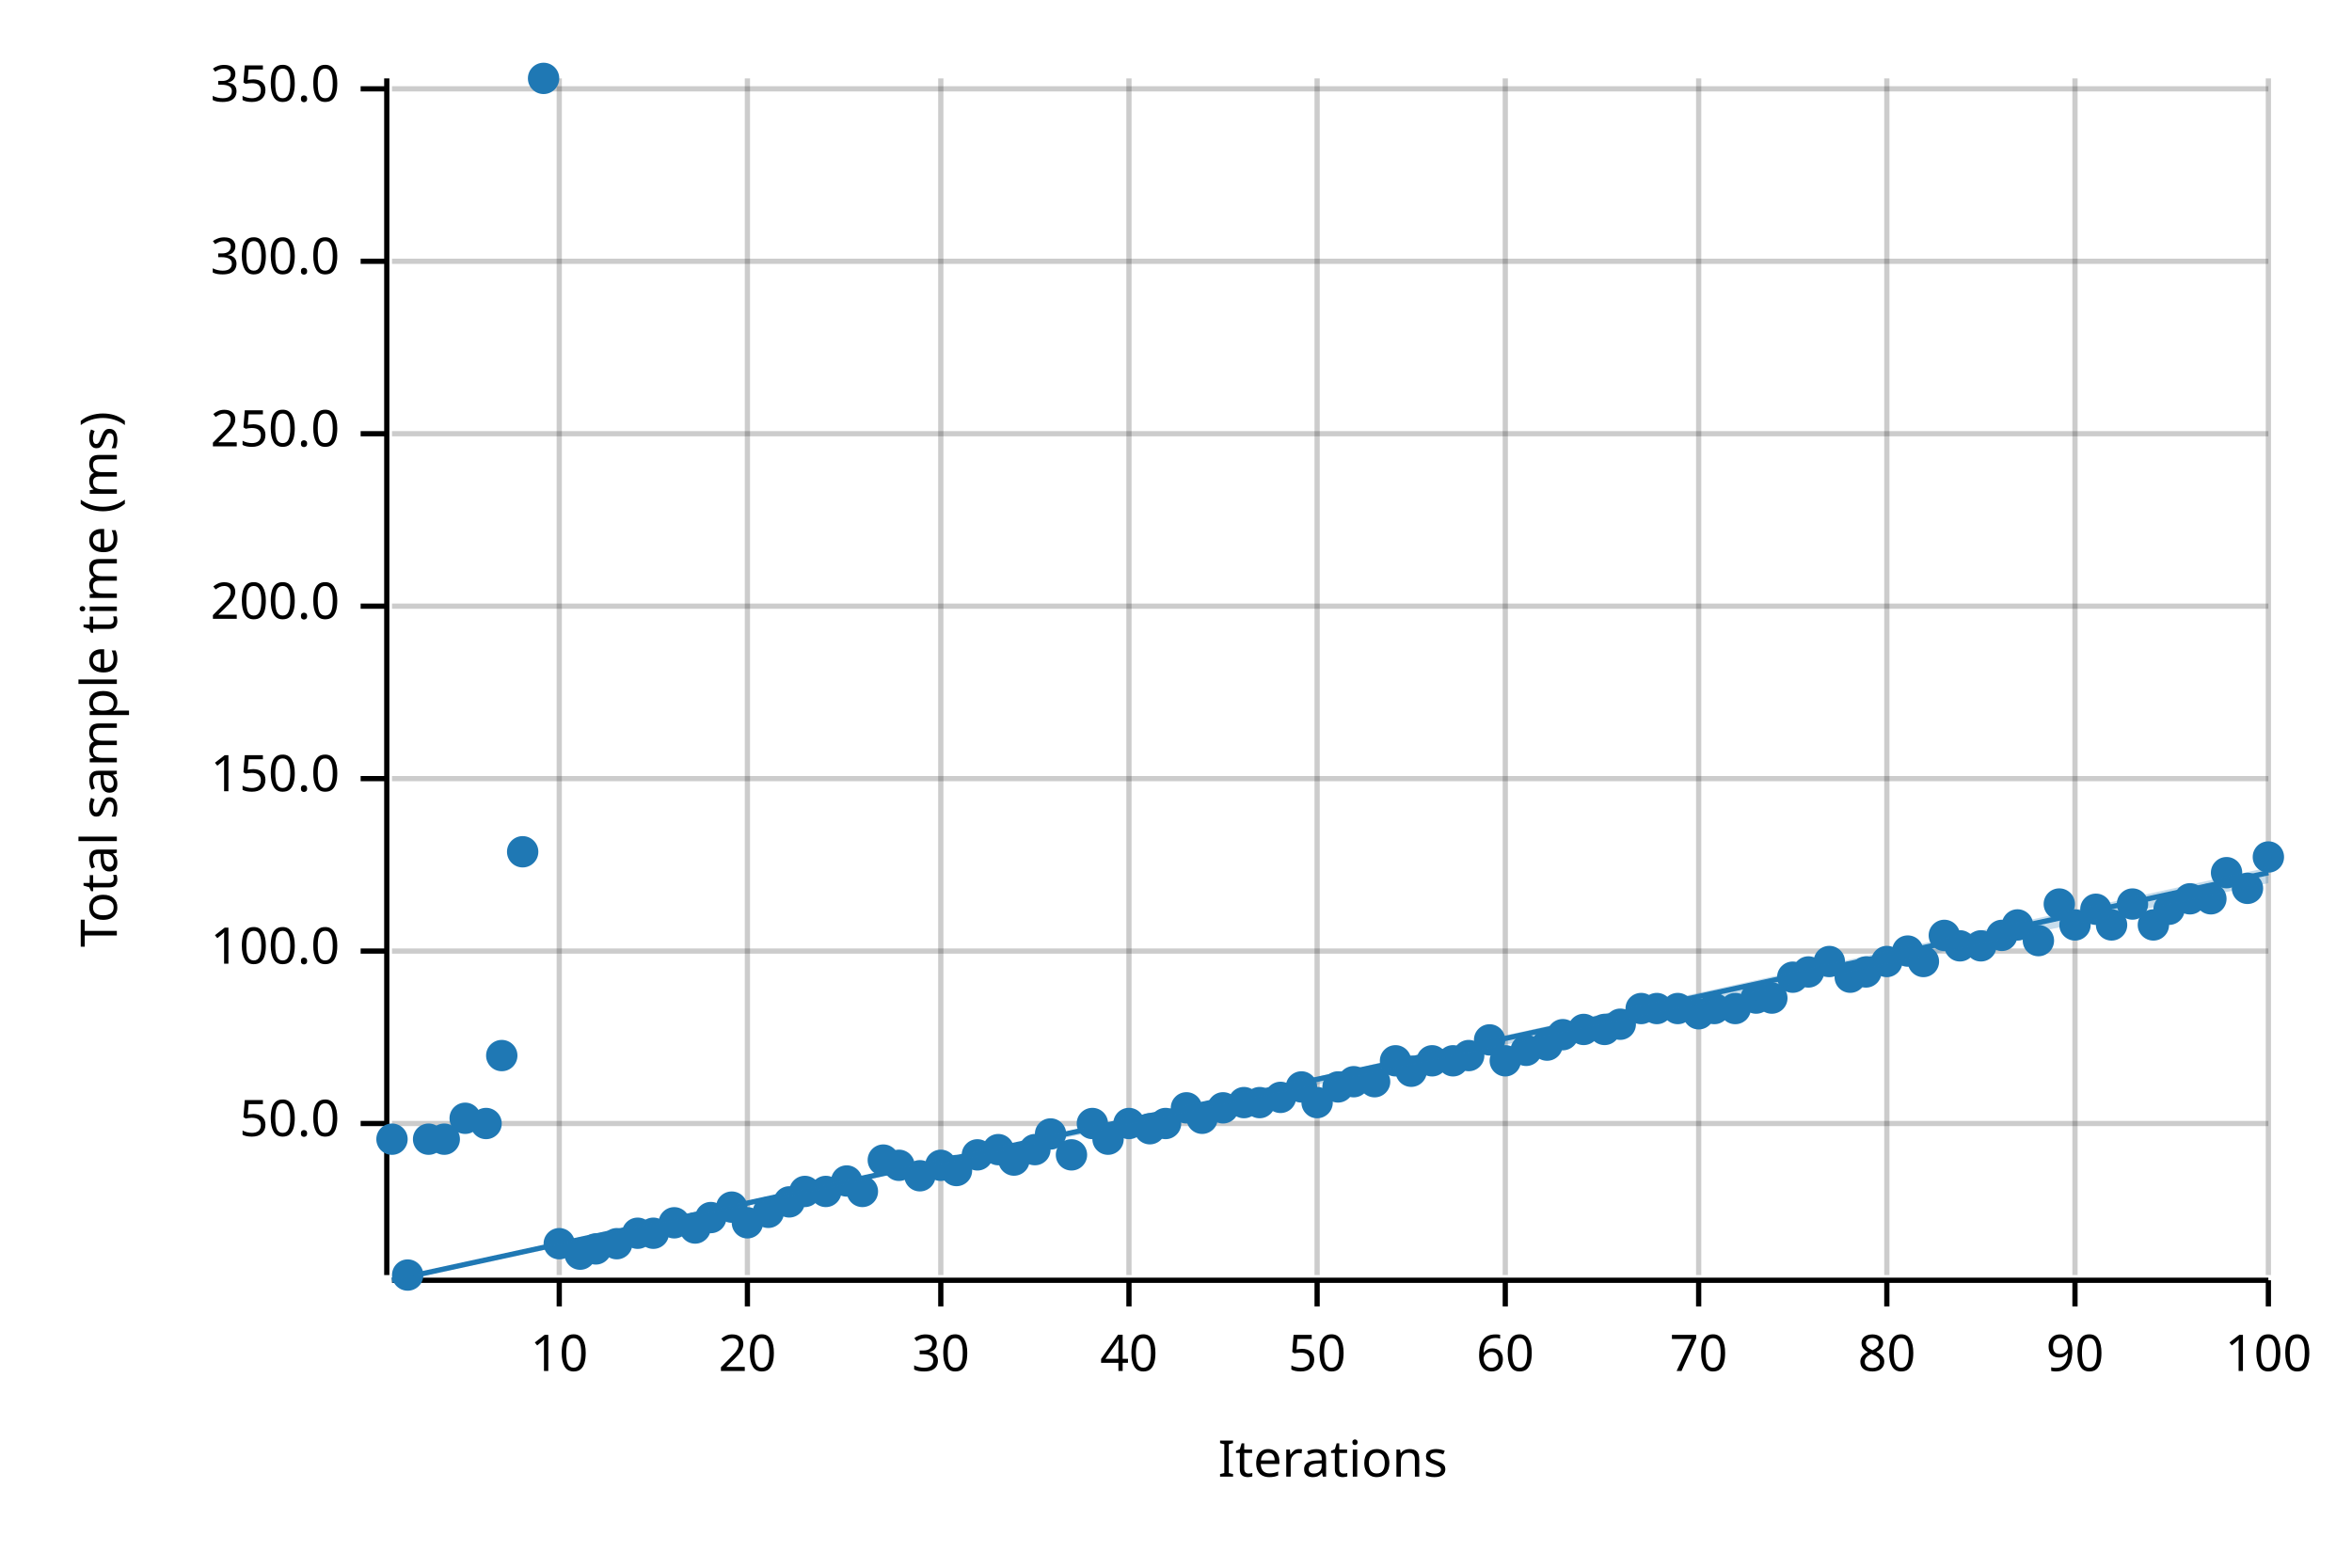
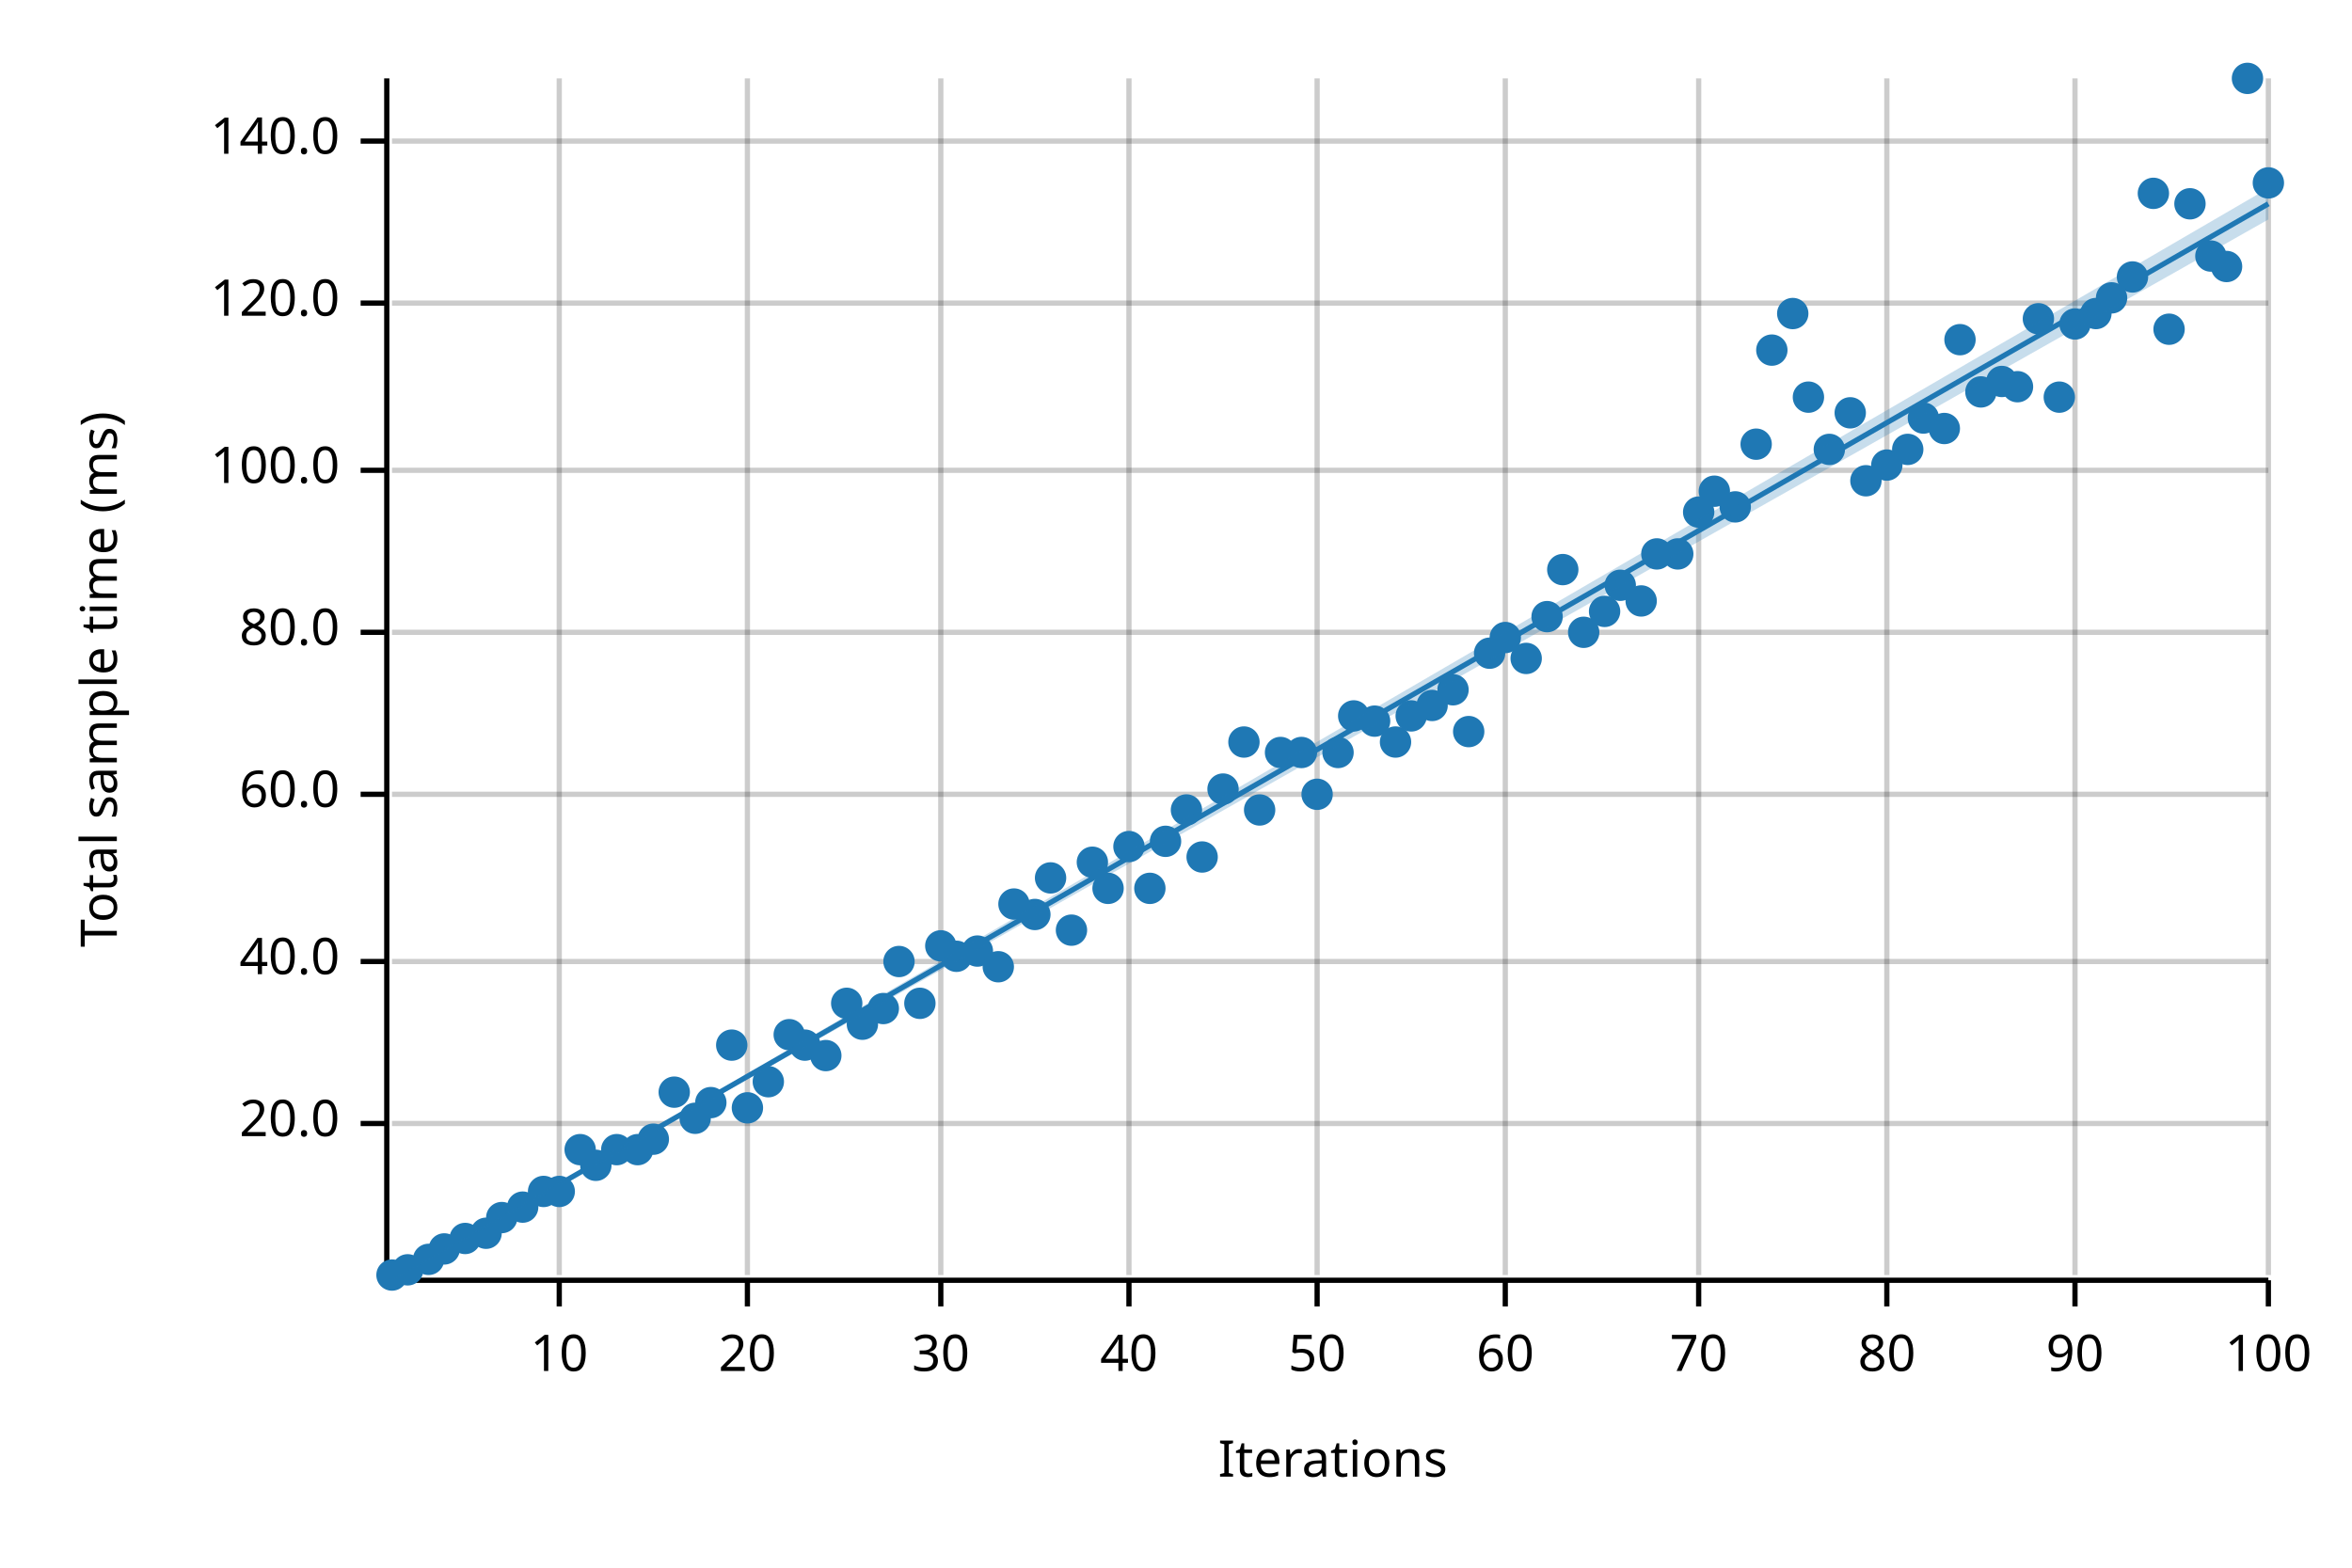
<svg xmlns="http://www.w3.org/2000/svg" width="450" height="300" viewBox="0 0 450 300">
  <text x="15" y="130" dy="0.76em" text-anchor="middle" font-family="sans-serif" font-size="9.677" opacity="1" fill="#000000" transform="rotate(270, 15, 130)">
Total sample time (ms)
</text>
  <text x="255" y="285" dy="-0.5ex" text-anchor="middle" font-family="sans-serif" font-size="9.677" opacity="1" fill="#000000">
Iterations
</text>
  <line opacity="0.2" stroke="#000000" stroke-width="1" x1="107" y1="244" x2="107" y2="15" />
  <line opacity="0.2" stroke="#000000" stroke-width="1" x1="143" y1="244" x2="143" y2="15" />
  <line opacity="0.2" stroke="#000000" stroke-width="1" x1="180" y1="244" x2="180" y2="15" />
  <line opacity="0.2" stroke="#000000" stroke-width="1" x1="216" y1="244" x2="216" y2="15" />
  <line opacity="0.2" stroke="#000000" stroke-width="1" x1="252" y1="244" x2="252" y2="15" />
  <line opacity="0.2" stroke="#000000" stroke-width="1" x1="288" y1="244" x2="288" y2="15" />
  <line opacity="0.2" stroke="#000000" stroke-width="1" x1="325" y1="244" x2="325" y2="15" />
  <line opacity="0.2" stroke="#000000" stroke-width="1" x1="361" y1="244" x2="361" y2="15" />
  <line opacity="0.2" stroke="#000000" stroke-width="1" x1="397" y1="244" x2="397" y2="15" />
  <line opacity="0.2" stroke="#000000" stroke-width="1" x1="434" y1="244" x2="434" y2="15" />
  <line opacity="0.2" stroke="#000000" stroke-width="1" x1="75" y1="215" x2="434" y2="215" />
-   <line opacity="0.2" stroke="#000000" stroke-width="1" x1="75" y1="182" x2="434" y2="182" />
-   <line opacity="0.2" stroke="#000000" stroke-width="1" x1="75" y1="149" x2="434" y2="149" />
-   <line opacity="0.2" stroke="#000000" stroke-width="1" x1="75" y1="116" x2="434" y2="116" />
-   <line opacity="0.2" stroke="#000000" stroke-width="1" x1="75" y1="83" x2="434" y2="83" />
-   <line opacity="0.2" stroke="#000000" stroke-width="1" x1="75" y1="50" x2="434" y2="50" />
-   <line opacity="0.2" stroke="#000000" stroke-width="1" x1="75" y1="17" x2="434" y2="17" />
+   <line opacity="0.2" stroke="#000000" stroke-width="1" x1="75" y1="184" x2="434" y2="184" />
+   <line opacity="0.2" stroke="#000000" stroke-width="1" x1="75" y1="152" x2="434" y2="152" />
+   <line opacity="0.2" stroke="#000000" stroke-width="1" x1="75" y1="121" x2="434" y2="121" />
+   <line opacity="0.2" stroke="#000000" stroke-width="1" x1="75" y1="90" x2="434" y2="90" />
+   <line opacity="0.2" stroke="#000000" stroke-width="1" x1="75" y1="58" x2="434" y2="58" />
+   <line opacity="0.2" stroke="#000000" stroke-width="1" x1="75" y1="27" x2="434" y2="27" />
  <polyline fill="none" opacity="1" stroke="#000000" stroke-width="1" points="74,15 74,244 " />
  <text x="65" y="215" dy="0.5ex" text-anchor="end" font-family="sans-serif" font-size="9.677" opacity="1" fill="#000000">
- 50.0
+ 20.0
</text>
  <polyline fill="none" opacity="1" stroke="#000000" stroke-width="1" points="69,215 74,215 " />
-   <text x="65" y="182" dy="0.5ex" text-anchor="end" font-family="sans-serif" font-size="9.677" opacity="1" fill="#000000">
+   <text x="65" y="184" dy="0.5ex" text-anchor="end" font-family="sans-serif" font-size="9.677" opacity="1" fill="#000000">
+ 40.0
+ </text>
+   <polyline fill="none" opacity="1" stroke="#000000" stroke-width="1" points="69,184 74,184 " />
+   <text x="65" y="152" dy="0.5ex" text-anchor="end" font-family="sans-serif" font-size="9.677" opacity="1" fill="#000000">
+ 60.0
+ </text>
+   <polyline fill="none" opacity="1" stroke="#000000" stroke-width="1" points="69,152 74,152 " />
+   <text x="65" y="121" dy="0.5ex" text-anchor="end" font-family="sans-serif" font-size="9.677" opacity="1" fill="#000000">
+ 80.0
+ </text>
+   <polyline fill="none" opacity="1" stroke="#000000" stroke-width="1" points="69,121 74,121 " />
+   <text x="65" y="90" dy="0.5ex" text-anchor="end" font-family="sans-serif" font-size="9.677" opacity="1" fill="#000000">
100.0
</text>
-   <polyline fill="none" opacity="1" stroke="#000000" stroke-width="1" points="69,182 74,182 " />
-   <text x="65" y="149" dy="0.5ex" text-anchor="end" font-family="sans-serif" font-size="9.677" opacity="1" fill="#000000">
- 150.0
+   <polyline fill="none" opacity="1" stroke="#000000" stroke-width="1" points="69,90 74,90 " />
+   <text x="65" y="58" dy="0.5ex" text-anchor="end" font-family="sans-serif" font-size="9.677" opacity="1" fill="#000000">
+ 120.0
</text>
-   <polyline fill="none" opacity="1" stroke="#000000" stroke-width="1" points="69,149 74,149 " />
-   <text x="65" y="116" dy="0.5ex" text-anchor="end" font-family="sans-serif" font-size="9.677" opacity="1" fill="#000000">
- 200.0
+   <polyline fill="none" opacity="1" stroke="#000000" stroke-width="1" points="69,58 74,58 " />
+   <text x="65" y="27" dy="0.5ex" text-anchor="end" font-family="sans-serif" font-size="9.677" opacity="1" fill="#000000">
+ 140.0
</text>
-   <polyline fill="none" opacity="1" stroke="#000000" stroke-width="1" points="69,116 74,116 " />
-   <text x="65" y="83" dy="0.5ex" text-anchor="end" font-family="sans-serif" font-size="9.677" opacity="1" fill="#000000">
- 250.0
- </text>
-   <polyline fill="none" opacity="1" stroke="#000000" stroke-width="1" points="69,83 74,83 " />
-   <text x="65" y="50" dy="0.5ex" text-anchor="end" font-family="sans-serif" font-size="9.677" opacity="1" fill="#000000">
- 300.0
- </text>
-   <polyline fill="none" opacity="1" stroke="#000000" stroke-width="1" points="69,50 74,50 " />
-   <text x="65" y="17" dy="0.5ex" text-anchor="end" font-family="sans-serif" font-size="9.677" opacity="1" fill="#000000">
- 350.0
- </text>
-   <polyline fill="none" opacity="1" stroke="#000000" stroke-width="1" points="69,17 74,17 " />
+   <polyline fill="none" opacity="1" stroke="#000000" stroke-width="1" points="69,27 74,27 " />
  <polyline fill="none" opacity="1" stroke="#000000" stroke-width="1" points="75,245 434,245 " />
  <text x="107" y="255" dy="0.76em" text-anchor="middle" font-family="sans-serif" font-size="9.677" opacity="1" fill="#000000">
10
</text>
  <polyline fill="none" opacity="1" stroke="#000000" stroke-width="1" points="107,245 107,250 " />
  <text x="143" y="255" dy="0.76em" text-anchor="middle" font-family="sans-serif" font-size="9.677" opacity="1" fill="#000000">
20
</text>
  <polyline fill="none" opacity="1" stroke="#000000" stroke-width="1" points="143,245 143,250 " />
  <text x="180" y="255" dy="0.76em" text-anchor="middle" font-family="sans-serif" font-size="9.677" opacity="1" fill="#000000">
30
</text>
  <polyline fill="none" opacity="1" stroke="#000000" stroke-width="1" points="180,245 180,250 " />
  <text x="216" y="255" dy="0.76em" text-anchor="middle" font-family="sans-serif" font-size="9.677" opacity="1" fill="#000000">
40
</text>
  <polyline fill="none" opacity="1" stroke="#000000" stroke-width="1" points="216,245 216,250 " />
  <text x="252" y="255" dy="0.76em" text-anchor="middle" font-family="sans-serif" font-size="9.677" opacity="1" fill="#000000">
50
</text>
  <polyline fill="none" opacity="1" stroke="#000000" stroke-width="1" points="252,245 252,250 " />
  <text x="288" y="255" dy="0.76em" text-anchor="middle" font-family="sans-serif" font-size="9.677" opacity="1" fill="#000000">
60
</text>
  <polyline fill="none" opacity="1" stroke="#000000" stroke-width="1" points="288,245 288,250 " />
  <text x="325" y="255" dy="0.76em" text-anchor="middle" font-family="sans-serif" font-size="9.677" opacity="1" fill="#000000">
70
</text>
  <polyline fill="none" opacity="1" stroke="#000000" stroke-width="1" points="325,245 325,250 " />
  <text x="361" y="255" dy="0.76em" text-anchor="middle" font-family="sans-serif" font-size="9.677" opacity="1" fill="#000000">
80
</text>
  <polyline fill="none" opacity="1" stroke="#000000" stroke-width="1" points="361,245 361,250 " />
  <text x="397" y="255" dy="0.76em" text-anchor="middle" font-family="sans-serif" font-size="9.677" opacity="1" fill="#000000">
90
</text>
  <polyline fill="none" opacity="1" stroke="#000000" stroke-width="1" points="397,245 397,250 " />
  <text x="434" y="255" dy="0.76em" text-anchor="middle" font-family="sans-serif" font-size="9.677" opacity="1" fill="#000000">
100
</text>
  <polyline fill="none" opacity="1" stroke="#000000" stroke-width="1" points="434,245 434,250 " />
-   <circle cx="75" cy="218" r="3" opacity="1" fill="#1F78B4" stroke="none" stroke-width="1" />
-   <circle cx="78" cy="244" r="3" opacity="1" fill="#1F78B4" stroke="none" stroke-width="1" />
-   <circle cx="82" cy="218" r="3" opacity="1" fill="#1F78B4" stroke="none" stroke-width="1" />
-   <circle cx="85" cy="218" r="3" opacity="1" fill="#1F78B4" stroke="none" stroke-width="1" />
-   <circle cx="89" cy="214" r="3" opacity="1" fill="#1F78B4" stroke="none" stroke-width="1" />
-   <circle cx="93" cy="215" r="3" opacity="1" fill="#1F78B4" stroke="none" stroke-width="1" />
-   <circle cx="96" cy="202" r="3" opacity="1" fill="#1F78B4" stroke="none" stroke-width="1" />
-   <circle cx="100" cy="163" r="3" opacity="1" fill="#1F78B4" stroke="none" stroke-width="1" />
-   <circle cx="104" cy="15" r="3" opacity="1" fill="#1F78B4" stroke="none" stroke-width="1" />
-   <circle cx="107" cy="238" r="3" opacity="1" fill="#1F78B4" stroke="none" stroke-width="1" />
-   <circle cx="111" cy="240" r="3" opacity="1" fill="#1F78B4" stroke="none" stroke-width="1" />
-   <circle cx="114" cy="239" r="3" opacity="1" fill="#1F78B4" stroke="none" stroke-width="1" />
-   <circle cx="118" cy="238" r="3" opacity="1" fill="#1F78B4" stroke="none" stroke-width="1" />
-   <circle cx="122" cy="236" r="3" opacity="1" fill="#1F78B4" stroke="none" stroke-width="1" />
-   <circle cx="125" cy="236" r="3" opacity="1" fill="#1F78B4" stroke="none" stroke-width="1" />
-   <circle cx="129" cy="234" r="3" opacity="1" fill="#1F78B4" stroke="none" stroke-width="1" />
-   <circle cx="133" cy="235" r="3" opacity="1" fill="#1F78B4" stroke="none" stroke-width="1" />
-   <circle cx="136" cy="233" r="3" opacity="1" fill="#1F78B4" stroke="none" stroke-width="1" />
-   <circle cx="140" cy="231" r="3" opacity="1" fill="#1F78B4" stroke="none" stroke-width="1" />
-   <circle cx="143" cy="234" r="3" opacity="1" fill="#1F78B4" stroke="none" stroke-width="1" />
-   <circle cx="147" cy="232" r="3" opacity="1" fill="#1F78B4" stroke="none" stroke-width="1" />
-   <circle cx="151" cy="230" r="3" opacity="1" fill="#1F78B4" stroke="none" stroke-width="1" />
-   <circle cx="154" cy="228" r="3" opacity="1" fill="#1F78B4" stroke="none" stroke-width="1" />
-   <circle cx="158" cy="228" r="3" opacity="1" fill="#1F78B4" stroke="none" stroke-width="1" />
-   <circle cx="162" cy="226" r="3" opacity="1" fill="#1F78B4" stroke="none" stroke-width="1" />
-   <circle cx="165" cy="228" r="3" opacity="1" fill="#1F78B4" stroke="none" stroke-width="1" />
-   <circle cx="169" cy="222" r="3" opacity="1" fill="#1F78B4" stroke="none" stroke-width="1" />
-   <circle cx="172" cy="223" r="3" opacity="1" fill="#1F78B4" stroke="none" stroke-width="1" />
-   <circle cx="176" cy="225" r="3" opacity="1" fill="#1F78B4" stroke="none" stroke-width="1" />
-   <circle cx="180" cy="223" r="3" opacity="1" fill="#1F78B4" stroke="none" stroke-width="1" />
-   <circle cx="183" cy="224" r="3" opacity="1" fill="#1F78B4" stroke="none" stroke-width="1" />
-   <circle cx="187" cy="221" r="3" opacity="1" fill="#1F78B4" stroke="none" stroke-width="1" />
-   <circle cx="191" cy="220" r="3" opacity="1" fill="#1F78B4" stroke="none" stroke-width="1" />
-   <circle cx="194" cy="222" r="3" opacity="1" fill="#1F78B4" stroke="none" stroke-width="1" />
-   <circle cx="198" cy="220" r="3" opacity="1" fill="#1F78B4" stroke="none" stroke-width="1" />
-   <circle cx="201" cy="217" r="3" opacity="1" fill="#1F78B4" stroke="none" stroke-width="1" />
-   <circle cx="205" cy="221" r="3" opacity="1" fill="#1F78B4" stroke="none" stroke-width="1" />
-   <circle cx="209" cy="215" r="3" opacity="1" fill="#1F78B4" stroke="none" stroke-width="1" />
-   <circle cx="212" cy="218" r="3" opacity="1" fill="#1F78B4" stroke="none" stroke-width="1" />
-   <circle cx="216" cy="215" r="3" opacity="1" fill="#1F78B4" stroke="none" stroke-width="1" />
-   <circle cx="220" cy="216" r="3" opacity="1" fill="#1F78B4" stroke="none" stroke-width="1" />
-   <circle cx="223" cy="215" r="3" opacity="1" fill="#1F78B4" stroke="none" stroke-width="1" />
-   <circle cx="227" cy="212" r="3" opacity="1" fill="#1F78B4" stroke="none" stroke-width="1" />
-   <circle cx="230" cy="214" r="3" opacity="1" fill="#1F78B4" stroke="none" stroke-width="1" />
-   <circle cx="234" cy="212" r="3" opacity="1" fill="#1F78B4" stroke="none" stroke-width="1" />
-   <circle cx="238" cy="211" r="3" opacity="1" fill="#1F78B4" stroke="none" stroke-width="1" />
-   <circle cx="241" cy="211" r="3" opacity="1" fill="#1F78B4" stroke="none" stroke-width="1" />
-   <circle cx="245" cy="210" r="3" opacity="1" fill="#1F78B4" stroke="none" stroke-width="1" />
-   <circle cx="249" cy="208" r="3" opacity="1" fill="#1F78B4" stroke="none" stroke-width="1" />
-   <circle cx="252" cy="211" r="3" opacity="1" fill="#1F78B4" stroke="none" stroke-width="1" />
-   <circle cx="256" cy="208" r="3" opacity="1" fill="#1F78B4" stroke="none" stroke-width="1" />
-   <circle cx="259" cy="207" r="3" opacity="1" fill="#1F78B4" stroke="none" stroke-width="1" />
-   <circle cx="263" cy="207" r="3" opacity="1" fill="#1F78B4" stroke="none" stroke-width="1" />
-   <circle cx="267" cy="203" r="3" opacity="1" fill="#1F78B4" stroke="none" stroke-width="1" />
-   <circle cx="270" cy="205" r="3" opacity="1" fill="#1F78B4" stroke="none" stroke-width="1" />
-   <circle cx="274" cy="203" r="3" opacity="1" fill="#1F78B4" stroke="none" stroke-width="1" />
-   <circle cx="278" cy="203" r="3" opacity="1" fill="#1F78B4" stroke="none" stroke-width="1" />
-   <circle cx="281" cy="202" r="3" opacity="1" fill="#1F78B4" stroke="none" stroke-width="1" />
-   <circle cx="285" cy="199" r="3" opacity="1" fill="#1F78B4" stroke="none" stroke-width="1" />
-   <circle cx="288" cy="203" r="3" opacity="1" fill="#1F78B4" stroke="none" stroke-width="1" />
-   <circle cx="292" cy="201" r="3" opacity="1" fill="#1F78B4" stroke="none" stroke-width="1" />
-   <circle cx="296" cy="200" r="3" opacity="1" fill="#1F78B4" stroke="none" stroke-width="1" />
-   <circle cx="299" cy="198" r="3" opacity="1" fill="#1F78B4" stroke="none" stroke-width="1" />
-   <circle cx="303" cy="197" r="3" opacity="1" fill="#1F78B4" stroke="none" stroke-width="1" />
-   <circle cx="307" cy="197" r="3" opacity="1" fill="#1F78B4" stroke="none" stroke-width="1" />
-   <circle cx="310" cy="196" r="3" opacity="1" fill="#1F78B4" stroke="none" stroke-width="1" />
-   <circle cx="314" cy="193" r="3" opacity="1" fill="#1F78B4" stroke="none" stroke-width="1" />
-   <circle cx="317" cy="193" r="3" opacity="1" fill="#1F78B4" stroke="none" stroke-width="1" />
-   <circle cx="321" cy="193" r="3" opacity="1" fill="#1F78B4" stroke="none" stroke-width="1" />
-   <circle cx="325" cy="194" r="3" opacity="1" fill="#1F78B4" stroke="none" stroke-width="1" />
-   <circle cx="328" cy="193" r="3" opacity="1" fill="#1F78B4" stroke="none" stroke-width="1" />
-   <circle cx="332" cy="193" r="3" opacity="1" fill="#1F78B4" stroke="none" stroke-width="1" />
-   <circle cx="336" cy="191" r="3" opacity="1" fill="#1F78B4" stroke="none" stroke-width="1" />
-   <circle cx="339" cy="191" r="3" opacity="1" fill="#1F78B4" stroke="none" stroke-width="1" />
-   <circle cx="343" cy="187" r="3" opacity="1" fill="#1F78B4" stroke="none" stroke-width="1" />
-   <circle cx="346" cy="186" r="3" opacity="1" fill="#1F78B4" stroke="none" stroke-width="1" />
-   <circle cx="350" cy="184" r="3" opacity="1" fill="#1F78B4" stroke="none" stroke-width="1" />
-   <circle cx="354" cy="187" r="3" opacity="1" fill="#1F78B4" stroke="none" stroke-width="1" />
-   <circle cx="357" cy="186" r="3" opacity="1" fill="#1F78B4" stroke="none" stroke-width="1" />
-   <circle cx="361" cy="184" r="3" opacity="1" fill="#1F78B4" stroke="none" stroke-width="1" />
-   <circle cx="365" cy="182" r="3" opacity="1" fill="#1F78B4" stroke="none" stroke-width="1" />
-   <circle cx="368" cy="184" r="3" opacity="1" fill="#1F78B4" stroke="none" stroke-width="1" />
-   <circle cx="372" cy="179" r="3" opacity="1" fill="#1F78B4" stroke="none" stroke-width="1" />
-   <circle cx="375" cy="181" r="3" opacity="1" fill="#1F78B4" stroke="none" stroke-width="1" />
-   <circle cx="379" cy="181" r="3" opacity="1" fill="#1F78B4" stroke="none" stroke-width="1" />
-   <circle cx="383" cy="179" r="3" opacity="1" fill="#1F78B4" stroke="none" stroke-width="1" />
-   <circle cx="386" cy="177" r="3" opacity="1" fill="#1F78B4" stroke="none" stroke-width="1" />
-   <circle cx="390" cy="180" r="3" opacity="1" fill="#1F78B4" stroke="none" stroke-width="1" />
-   <circle cx="394" cy="173" r="3" opacity="1" fill="#1F78B4" stroke="none" stroke-width="1" />
-   <circle cx="397" cy="177" r="3" opacity="1" fill="#1F78B4" stroke="none" stroke-width="1" />
-   <circle cx="401" cy="174" r="3" opacity="1" fill="#1F78B4" stroke="none" stroke-width="1" />
-   <circle cx="404" cy="177" r="3" opacity="1" fill="#1F78B4" stroke="none" stroke-width="1" />
-   <circle cx="408" cy="173" r="3" opacity="1" fill="#1F78B4" stroke="none" stroke-width="1" />
-   <circle cx="412" cy="177" r="3" opacity="1" fill="#1F78B4" stroke="none" stroke-width="1" />
-   <circle cx="415" cy="174" r="3" opacity="1" fill="#1F78B4" stroke="none" stroke-width="1" />
-   <circle cx="419" cy="172" r="3" opacity="1" fill="#1F78B4" stroke="none" stroke-width="1" />
-   <circle cx="423" cy="172" r="3" opacity="1" fill="#1F78B4" stroke="none" stroke-width="1" />
-   <circle cx="426" cy="167" r="3" opacity="1" fill="#1F78B4" stroke="none" stroke-width="1" />
-   <circle cx="430" cy="170" r="3" opacity="1" fill="#1F78B4" stroke="none" stroke-width="1" />
-   <circle cx="434" cy="164" r="3" opacity="1" fill="#1F78B4" stroke="none" stroke-width="1" />
-   <polyline fill="none" opacity="1" stroke="#1F78B4" stroke-width="1" points="75,245 434,167 " />
-   <polygon opacity="0.25" fill="#1F78B4" points="75,245 434,169 434,166 " />
+   <circle cx="75" cy="244" r="3" opacity="1" fill="#1F78B4" stroke="none" stroke-width="1" />
+   <circle cx="78" cy="243" r="3" opacity="1" fill="#1F78B4" stroke="none" stroke-width="1" />
+   <circle cx="82" cy="241" r="3" opacity="1" fill="#1F78B4" stroke="none" stroke-width="1" />
+   <circle cx="85" cy="239" r="3" opacity="1" fill="#1F78B4" stroke="none" stroke-width="1" />
+   <circle cx="89" cy="237" r="3" opacity="1" fill="#1F78B4" stroke="none" stroke-width="1" />
+   <circle cx="93" cy="236" r="3" opacity="1" fill="#1F78B4" stroke="none" stroke-width="1" />
+   <circle cx="96" cy="233" r="3" opacity="1" fill="#1F78B4" stroke="none" stroke-width="1" />
+   <circle cx="100" cy="231" r="3" opacity="1" fill="#1F78B4" stroke="none" stroke-width="1" />
+   <circle cx="104" cy="228" r="3" opacity="1" fill="#1F78B4" stroke="none" stroke-width="1" />
+   <circle cx="107" cy="228" r="3" opacity="1" fill="#1F78B4" stroke="none" stroke-width="1" />
+   <circle cx="111" cy="220" r="3" opacity="1" fill="#1F78B4" stroke="none" stroke-width="1" />
+   <circle cx="114" cy="223" r="3" opacity="1" fill="#1F78B4" stroke="none" stroke-width="1" />
+   <circle cx="118" cy="220" r="3" opacity="1" fill="#1F78B4" stroke="none" stroke-width="1" />
+   <circle cx="122" cy="220" r="3" opacity="1" fill="#1F78B4" stroke="none" stroke-width="1" />
+   <circle cx="125" cy="218" r="3" opacity="1" fill="#1F78B4" stroke="none" stroke-width="1" />
+   <circle cx="129" cy="209" r="3" opacity="1" fill="#1F78B4" stroke="none" stroke-width="1" />
+   <circle cx="133" cy="214" r="3" opacity="1" fill="#1F78B4" stroke="none" stroke-width="1" />
+   <circle cx="136" cy="211" r="3" opacity="1" fill="#1F78B4" stroke="none" stroke-width="1" />
+   <circle cx="140" cy="200" r="3" opacity="1" fill="#1F78B4" stroke="none" stroke-width="1" />
+   <circle cx="143" cy="212" r="3" opacity="1" fill="#1F78B4" stroke="none" stroke-width="1" />
+   <circle cx="147" cy="207" r="3" opacity="1" fill="#1F78B4" stroke="none" stroke-width="1" />
+   <circle cx="151" cy="198" r="3" opacity="1" fill="#1F78B4" stroke="none" stroke-width="1" />
+   <circle cx="154" cy="200" r="3" opacity="1" fill="#1F78B4" stroke="none" stroke-width="1" />
+   <circle cx="158" cy="202" r="3" opacity="1" fill="#1F78B4" stroke="none" stroke-width="1" />
+   <circle cx="162" cy="192" r="3" opacity="1" fill="#1F78B4" stroke="none" stroke-width="1" />
+   <circle cx="165" cy="196" r="3" opacity="1" fill="#1F78B4" stroke="none" stroke-width="1" />
+   <circle cx="169" cy="193" r="3" opacity="1" fill="#1F78B4" stroke="none" stroke-width="1" />
+   <circle cx="172" cy="184" r="3" opacity="1" fill="#1F78B4" stroke="none" stroke-width="1" />
+   <circle cx="176" cy="192" r="3" opacity="1" fill="#1F78B4" stroke="none" stroke-width="1" />
+   <circle cx="180" cy="181" r="3" opacity="1" fill="#1F78B4" stroke="none" stroke-width="1" />
+   <circle cx="183" cy="183" r="3" opacity="1" fill="#1F78B4" stroke="none" stroke-width="1" />
+   <circle cx="187" cy="182" r="3" opacity="1" fill="#1F78B4" stroke="none" stroke-width="1" />
+   <circle cx="191" cy="185" r="3" opacity="1" fill="#1F78B4" stroke="none" stroke-width="1" />
+   <circle cx="194" cy="173" r="3" opacity="1" fill="#1F78B4" stroke="none" stroke-width="1" />
+   <circle cx="198" cy="175" r="3" opacity="1" fill="#1F78B4" stroke="none" stroke-width="1" />
+   <circle cx="201" cy="168" r="3" opacity="1" fill="#1F78B4" stroke="none" stroke-width="1" />
+   <circle cx="205" cy="178" r="3" opacity="1" fill="#1F78B4" stroke="none" stroke-width="1" />
+   <circle cx="209" cy="165" r="3" opacity="1" fill="#1F78B4" stroke="none" stroke-width="1" />
+   <circle cx="212" cy="170" r="3" opacity="1" fill="#1F78B4" stroke="none" stroke-width="1" />
+   <circle cx="216" cy="162" r="3" opacity="1" fill="#1F78B4" stroke="none" stroke-width="1" />
+   <circle cx="220" cy="170" r="3" opacity="1" fill="#1F78B4" stroke="none" stroke-width="1" />
+   <circle cx="223" cy="161" r="3" opacity="1" fill="#1F78B4" stroke="none" stroke-width="1" />
+   <circle cx="227" cy="155" r="3" opacity="1" fill="#1F78B4" stroke="none" stroke-width="1" />
+   <circle cx="230" cy="164" r="3" opacity="1" fill="#1F78B4" stroke="none" stroke-width="1" />
+   <circle cx="234" cy="151" r="3" opacity="1" fill="#1F78B4" stroke="none" stroke-width="1" />
+   <circle cx="238" cy="142" r="3" opacity="1" fill="#1F78B4" stroke="none" stroke-width="1" />
+   <circle cx="241" cy="155" r="3" opacity="1" fill="#1F78B4" stroke="none" stroke-width="1" />
+   <circle cx="245" cy="144" r="3" opacity="1" fill="#1F78B4" stroke="none" stroke-width="1" />
+   <circle cx="249" cy="144" r="3" opacity="1" fill="#1F78B4" stroke="none" stroke-width="1" />
+   <circle cx="252" cy="152" r="3" opacity="1" fill="#1F78B4" stroke="none" stroke-width="1" />
+   <circle cx="256" cy="144" r="3" opacity="1" fill="#1F78B4" stroke="none" stroke-width="1" />
+   <circle cx="259" cy="137" r="3" opacity="1" fill="#1F78B4" stroke="none" stroke-width="1" />
+   <circle cx="263" cy="138" r="3" opacity="1" fill="#1F78B4" stroke="none" stroke-width="1" />
+   <circle cx="267" cy="142" r="3" opacity="1" fill="#1F78B4" stroke="none" stroke-width="1" />
+   <circle cx="270" cy="137" r="3" opacity="1" fill="#1F78B4" stroke="none" stroke-width="1" />
+   <circle cx="274" cy="135" r="3" opacity="1" fill="#1F78B4" stroke="none" stroke-width="1" />
+   <circle cx="278" cy="132" r="3" opacity="1" fill="#1F78B4" stroke="none" stroke-width="1" />
+   <circle cx="281" cy="140" r="3" opacity="1" fill="#1F78B4" stroke="none" stroke-width="1" />
+   <circle cx="285" cy="125" r="3" opacity="1" fill="#1F78B4" stroke="none" stroke-width="1" />
+   <circle cx="288" cy="122" r="3" opacity="1" fill="#1F78B4" stroke="none" stroke-width="1" />
+   <circle cx="292" cy="126" r="3" opacity="1" fill="#1F78B4" stroke="none" stroke-width="1" />
+   <circle cx="296" cy="118" r="3" opacity="1" fill="#1F78B4" stroke="none" stroke-width="1" />
+   <circle cx="299" cy="109" r="3" opacity="1" fill="#1F78B4" stroke="none" stroke-width="1" />
+   <circle cx="303" cy="121" r="3" opacity="1" fill="#1F78B4" stroke="none" stroke-width="1" />
+   <circle cx="307" cy="117" r="3" opacity="1" fill="#1F78B4" stroke="none" stroke-width="1" />
+   <circle cx="310" cy="112" r="3" opacity="1" fill="#1F78B4" stroke="none" stroke-width="1" />
+   <circle cx="314" cy="115" r="3" opacity="1" fill="#1F78B4" stroke="none" stroke-width="1" />
+   <circle cx="317" cy="106" r="3" opacity="1" fill="#1F78B4" stroke="none" stroke-width="1" />
+   <circle cx="321" cy="106" r="3" opacity="1" fill="#1F78B4" stroke="none" stroke-width="1" />
+   <circle cx="325" cy="98" r="3" opacity="1" fill="#1F78B4" stroke="none" stroke-width="1" />
+   <circle cx="328" cy="94" r="3" opacity="1" fill="#1F78B4" stroke="none" stroke-width="1" />
+   <circle cx="332" cy="97" r="3" opacity="1" fill="#1F78B4" stroke="none" stroke-width="1" />
+   <circle cx="336" cy="85" r="3" opacity="1" fill="#1F78B4" stroke="none" stroke-width="1" />
+   <circle cx="339" cy="67" r="3" opacity="1" fill="#1F78B4" stroke="none" stroke-width="1" />
+   <circle cx="343" cy="60" r="3" opacity="1" fill="#1F78B4" stroke="none" stroke-width="1" />
+   <circle cx="346" cy="76" r="3" opacity="1" fill="#1F78B4" stroke="none" stroke-width="1" />
+   <circle cx="350" cy="86" r="3" opacity="1" fill="#1F78B4" stroke="none" stroke-width="1" />
+   <circle cx="354" cy="79" r="3" opacity="1" fill="#1F78B4" stroke="none" stroke-width="1" />
+   <circle cx="357" cy="92" r="3" opacity="1" fill="#1F78B4" stroke="none" stroke-width="1" />
+   <circle cx="361" cy="89" r="3" opacity="1" fill="#1F78B4" stroke="none" stroke-width="1" />
+   <circle cx="365" cy="86" r="3" opacity="1" fill="#1F78B4" stroke="none" stroke-width="1" />
+   <circle cx="368" cy="80" r="3" opacity="1" fill="#1F78B4" stroke="none" stroke-width="1" />
+   <circle cx="372" cy="82" r="3" opacity="1" fill="#1F78B4" stroke="none" stroke-width="1" />
+   <circle cx="375" cy="65" r="3" opacity="1" fill="#1F78B4" stroke="none" stroke-width="1" />
+   <circle cx="379" cy="75" r="3" opacity="1" fill="#1F78B4" stroke="none" stroke-width="1" />
+   <circle cx="383" cy="73" r="3" opacity="1" fill="#1F78B4" stroke="none" stroke-width="1" />
+   <circle cx="386" cy="74" r="3" opacity="1" fill="#1F78B4" stroke="none" stroke-width="1" />
+   <circle cx="390" cy="61" r="3" opacity="1" fill="#1F78B4" stroke="none" stroke-width="1" />
+   <circle cx="394" cy="76" r="3" opacity="1" fill="#1F78B4" stroke="none" stroke-width="1" />
+   <circle cx="397" cy="62" r="3" opacity="1" fill="#1F78B4" stroke="none" stroke-width="1" />
+   <circle cx="401" cy="60" r="3" opacity="1" fill="#1F78B4" stroke="none" stroke-width="1" />
+   <circle cx="404" cy="57" r="3" opacity="1" fill="#1F78B4" stroke="none" stroke-width="1" />
+   <circle cx="408" cy="53" r="3" opacity="1" fill="#1F78B4" stroke="none" stroke-width="1" />
+   <circle cx="412" cy="37" r="3" opacity="1" fill="#1F78B4" stroke="none" stroke-width="1" />
+   <circle cx="415" cy="63" r="3" opacity="1" fill="#1F78B4" stroke="none" stroke-width="1" />
+   <circle cx="419" cy="39" r="3" opacity="1" fill="#1F78B4" stroke="none" stroke-width="1" />
+   <circle cx="423" cy="49" r="3" opacity="1" fill="#1F78B4" stroke="none" stroke-width="1" />
+   <circle cx="426" cy="51" r="3" opacity="1" fill="#1F78B4" stroke="none" stroke-width="1" />
+   <circle cx="430" cy="15" r="3" opacity="1" fill="#1F78B4" stroke="none" stroke-width="1" />
+   <circle cx="434" cy="35" r="3" opacity="1" fill="#1F78B4" stroke="none" stroke-width="1" />
+   <polyline fill="none" opacity="1" stroke="#1F78B4" stroke-width="1" points="75,245 434,39 " />
+   <polygon opacity="0.25" fill="#1F78B4" points="75,245 434,42 434,36 " />
</svg>
